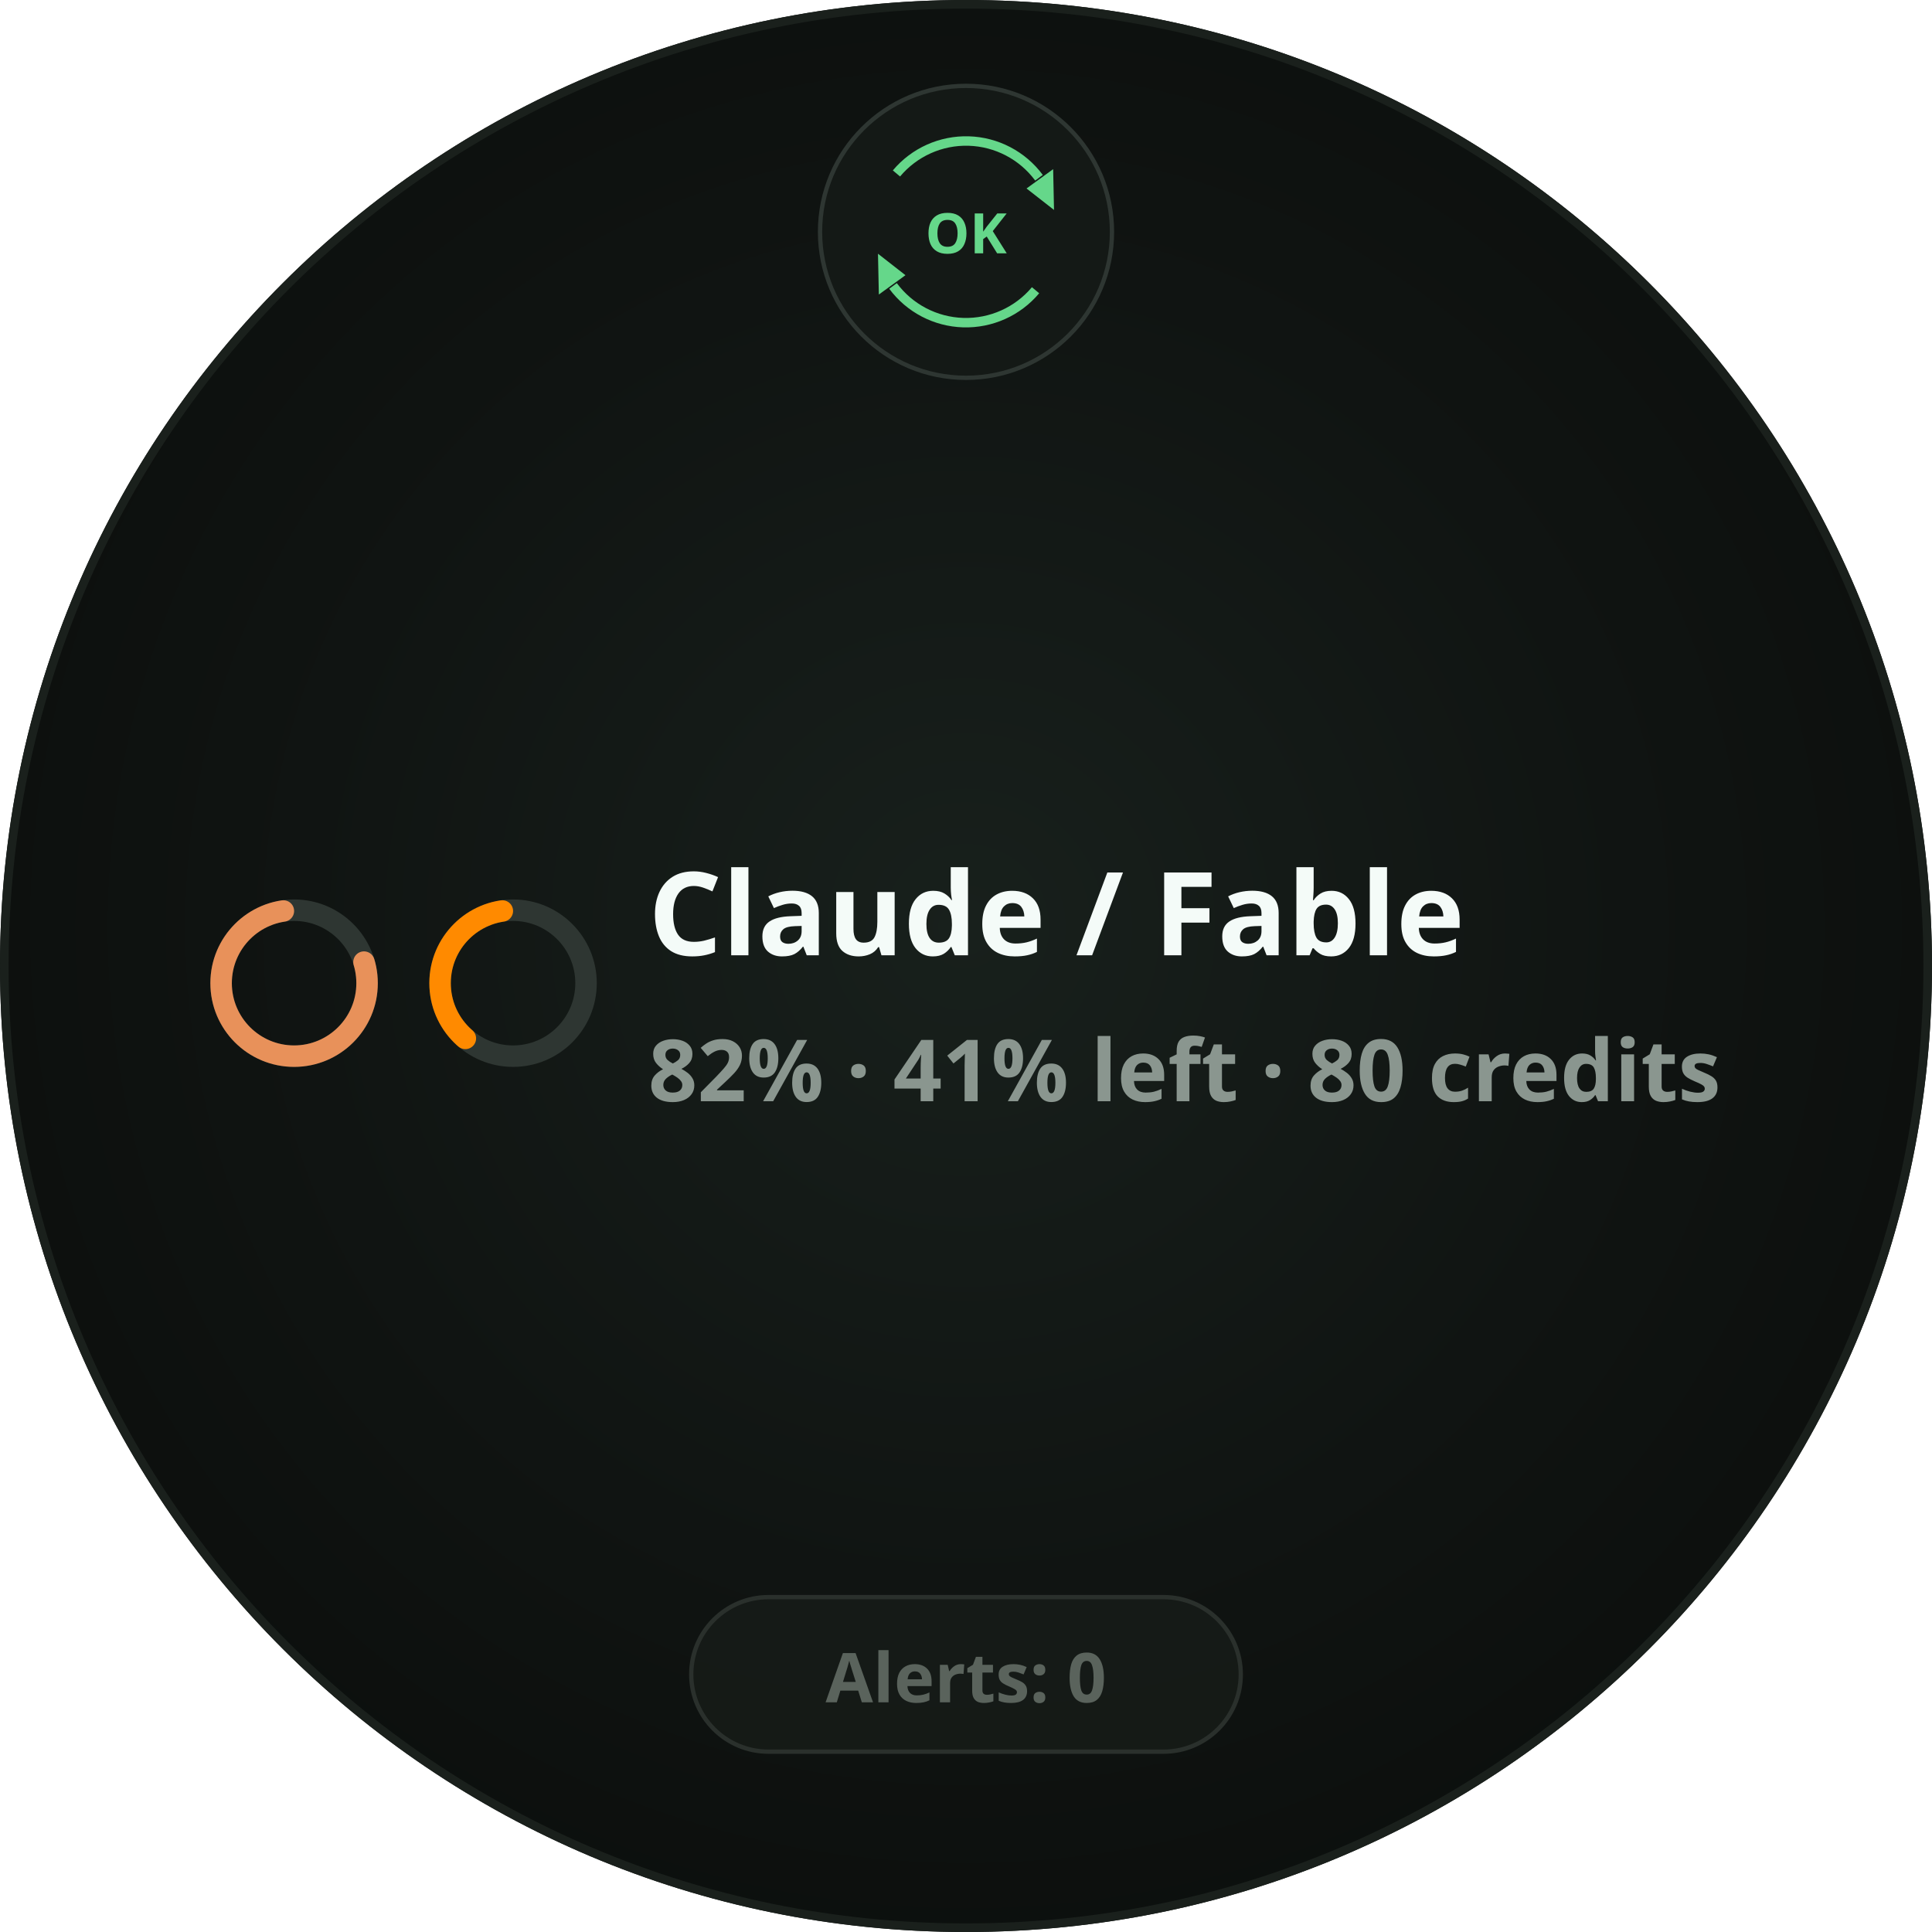
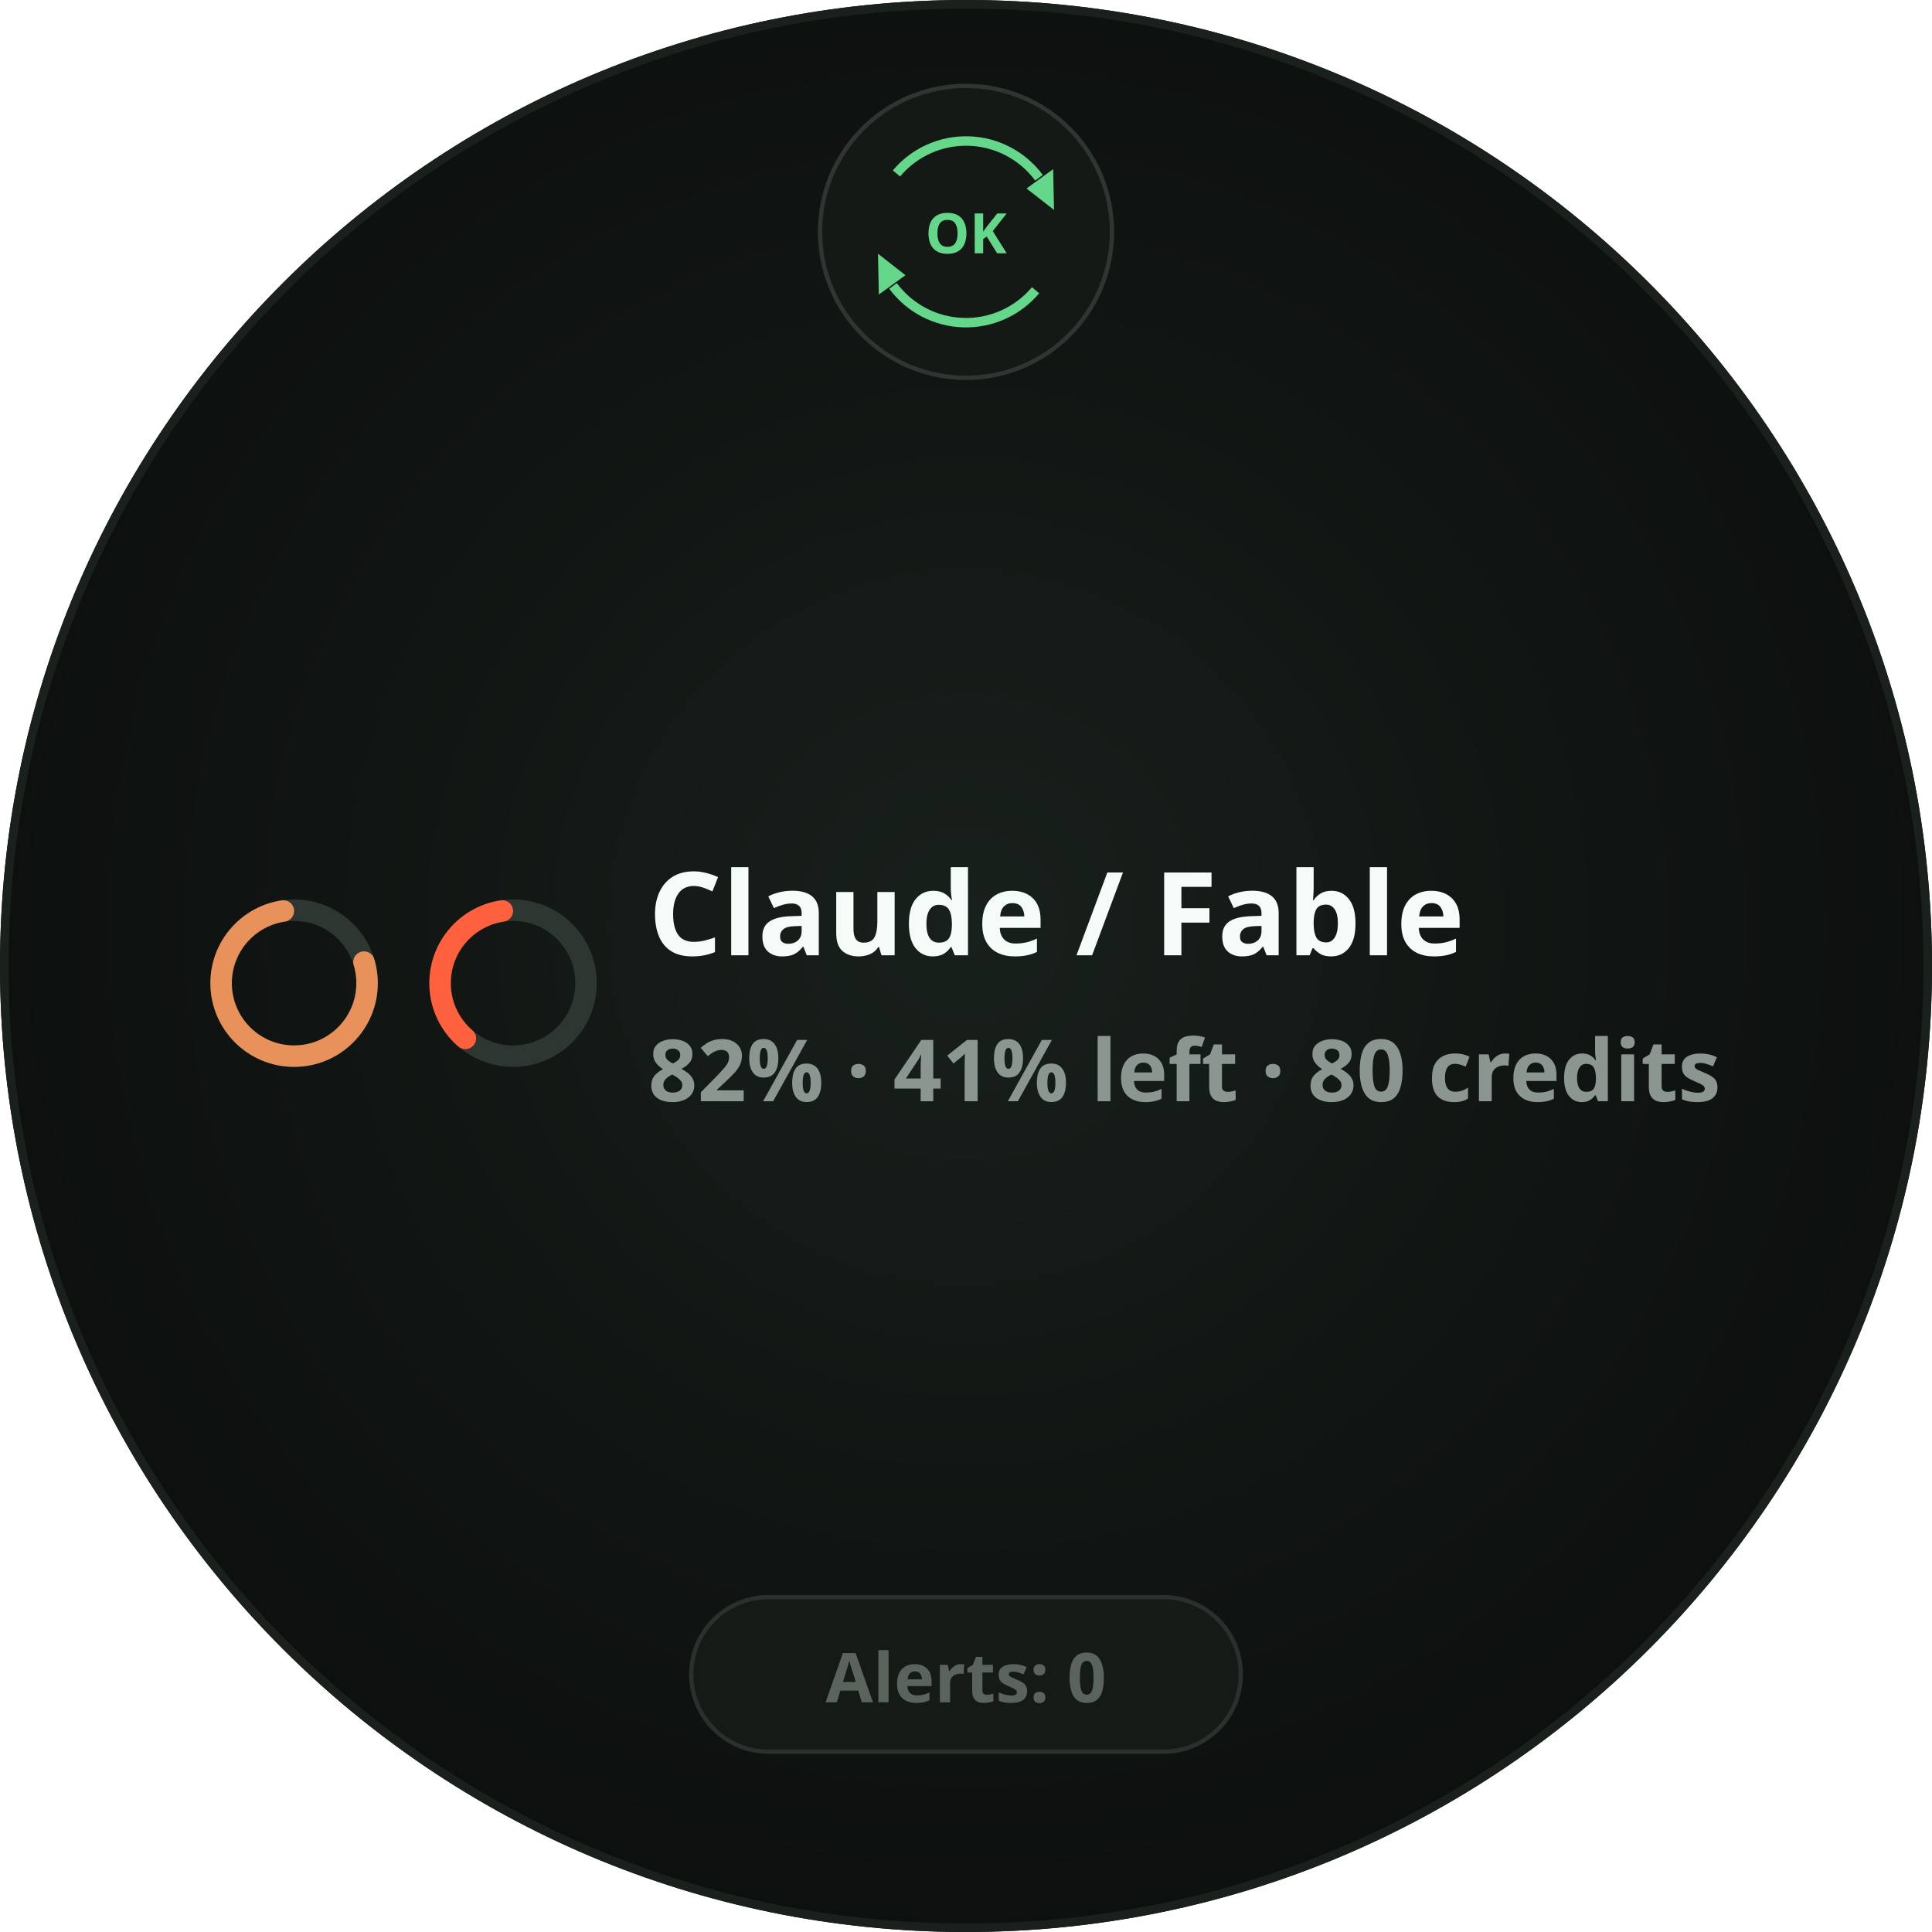
<svg xmlns="http://www.w3.org/2000/svg" width="450" height="450" viewBox="0 0 450 450" role="img" aria-label="Synthetic Claude / Fable pair · illustrative usage">
  <defs>
    <radialGradient id="lift" cx="50%" cy="48%" r="62%">
      <stop offset="0%" stop-color="#18201C" />
      <stop offset="55%" stop-color="#101412" />
      <stop offset="100%" stop-color="#0A0D0B" />
    </radialGradient>
    <clipPath id="roundClip">
      <circle cx="225" cy="225" r="225" />
    </clipPath>
  </defs>
  <g clip-path="url(#roundClip)">
    <rect width="450" height="450" fill="url(#lift)" />
    <circle cx="225" cy="54" r="34" fill="#141916" stroke="#2E3632" stroke-width="1" />
    <path d="M 208.8 40.4 A 21.15 21.15 0 0 1 242.0 41.4" fill="none" stroke="#65D78A" stroke-width="2.2" stroke-linecap="butt" opacity="1" />
    <path d="M 245.5 48.9       L 239.1 43.9       L 245.3 39.4 Z" fill="#65D78A" opacity="1" />
    <path d="M 241.2 67.6 A 21.15 21.15 0 0 1 208.0 66.6" fill="none" stroke="#65D78A" stroke-width="2.2" stroke-linecap="butt" opacity="1" />
    <path d="M 204.5 59.1       L 210.9 64.1       L 204.7 68.6 Z" fill="#65D78A" opacity="1" />
    <text x="225" y="59.0" text-anchor="middle" font-family="Noto Sans, sans-serif" font-size="13" font-weight="700" fill="#65D78A">OK</text>
    <circle cx="68.5" cy="229" r="17" fill="none" stroke="#2E3632" stroke-width="5" />
    <circle cx="68.5" cy="229" r="17" fill="none" stroke="#E8915A" stroke-width="5" stroke-linecap="round" stroke-dasharray="82.588 106.814" stroke-dashoffset="-21.727" transform="rotate(-90 68.5 229)" />
    <circle cx="119.5" cy="229" r="17" fill="none" stroke="#2E3632" stroke-width="5" />
-     <circle cx="119.5" cy="229" r="17" fill="none" stroke="#FF8A00" stroke-width="5" stroke-linecap="round" stroke-dasharray="38.794 106.814" stroke-dashoffset="-65.52" transform="rotate(-90 119.5 229)" />
+     <circle cx="119.5" cy="229" r="17" fill="none" stroke="#FF603D" stroke-width="5" stroke-linecap="round" stroke-dasharray="38.794 106.814" stroke-dashoffset="-65.52" transform="rotate(-90 119.5 229)" />
    <text x="151" y="222.5" font-family="Noto Sans, sans-serif" font-size="27" font-weight="700" fill="#F4FBF8">Claude / Fable</text>
    <text x="151" y="256.5" font-family="Noto Sans, sans-serif" font-size="20" font-weight="700" fill="#8A968F">82% · 41% left · 80 credits</text>
    <rect x="161.0" y="372" width="128.0" height="36" rx="18" fill="#171B18" stroke="#2A302C" stroke-width="1" fill-opacity="0.85" />
    <text x="225" y="396.5" text-anchor="middle" font-family="Noto Sans, sans-serif" font-size="16" font-weight="700" fill="#5A635C">Alerts: 0</text>
  </g>
  <circle cx="225" cy="225" r="224.0" fill="none" stroke="#1A201C" stroke-width="2" />
</svg>
